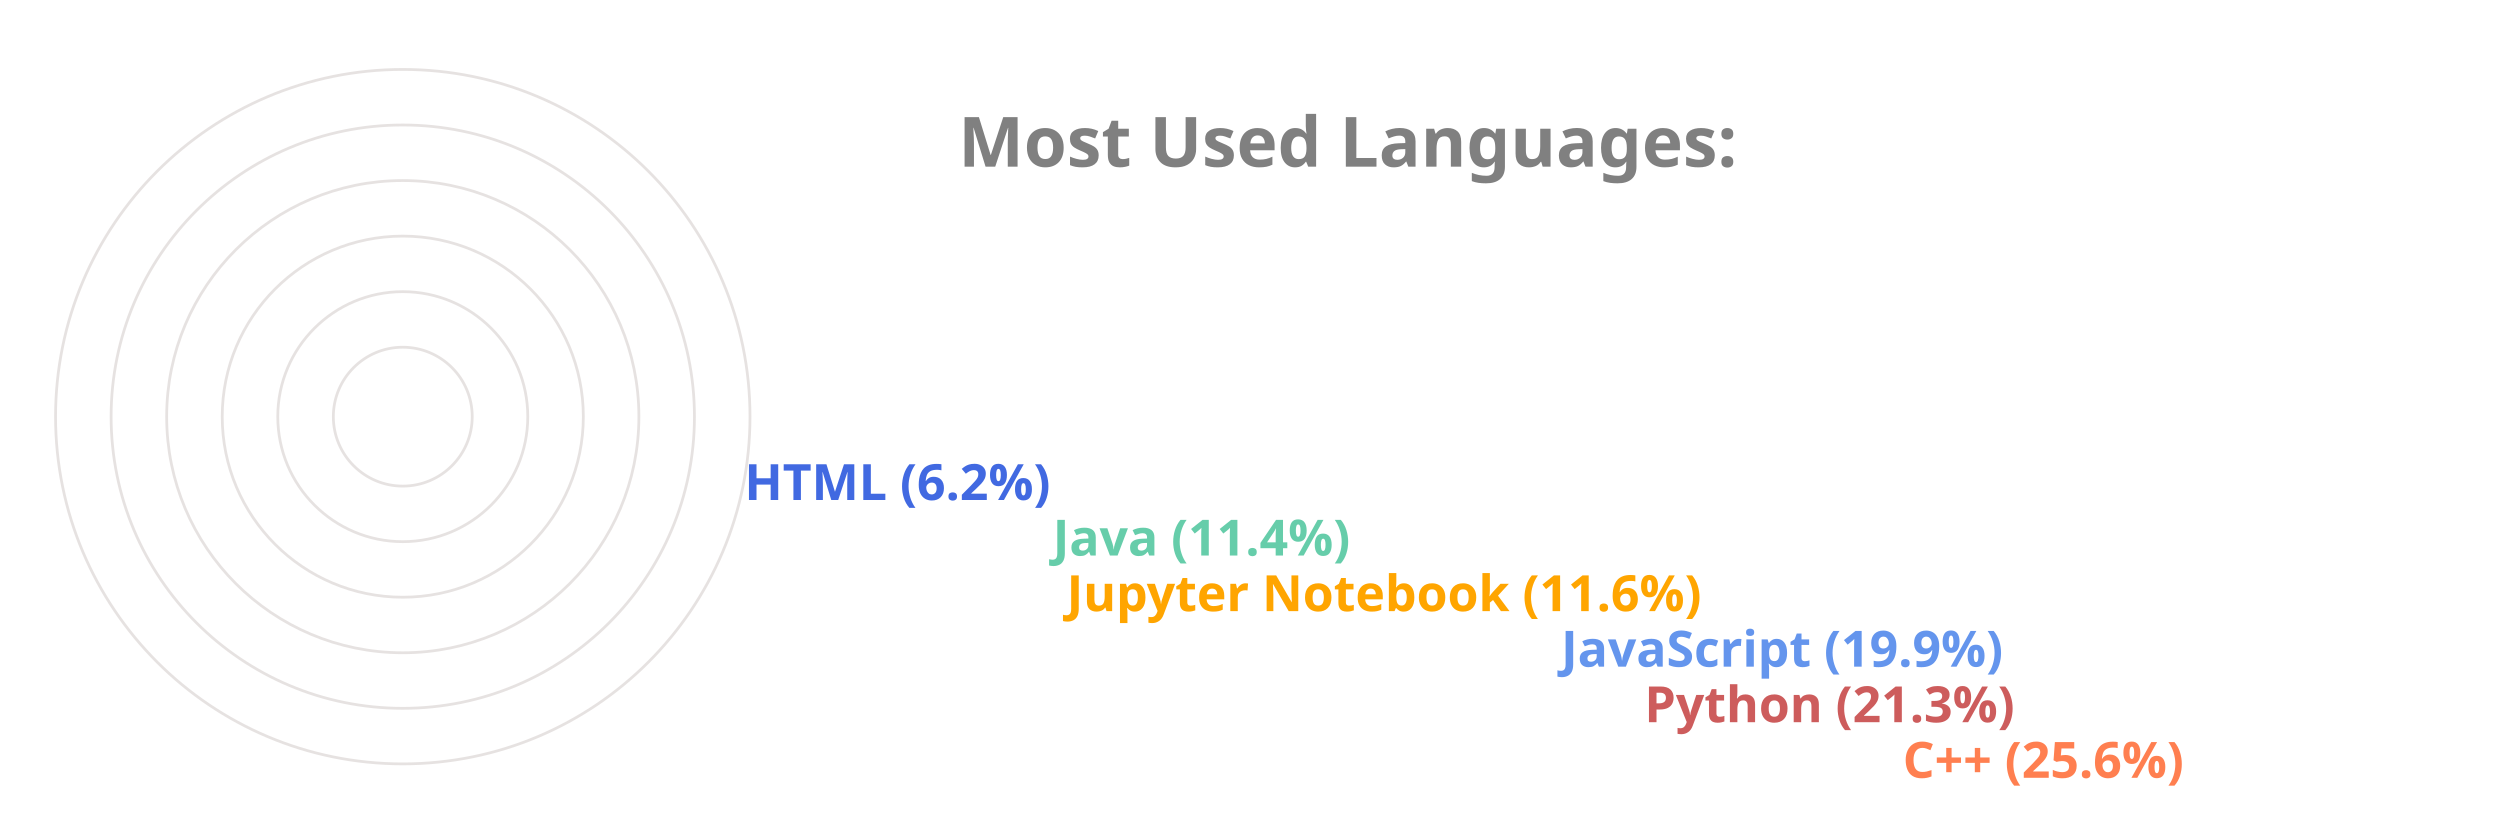
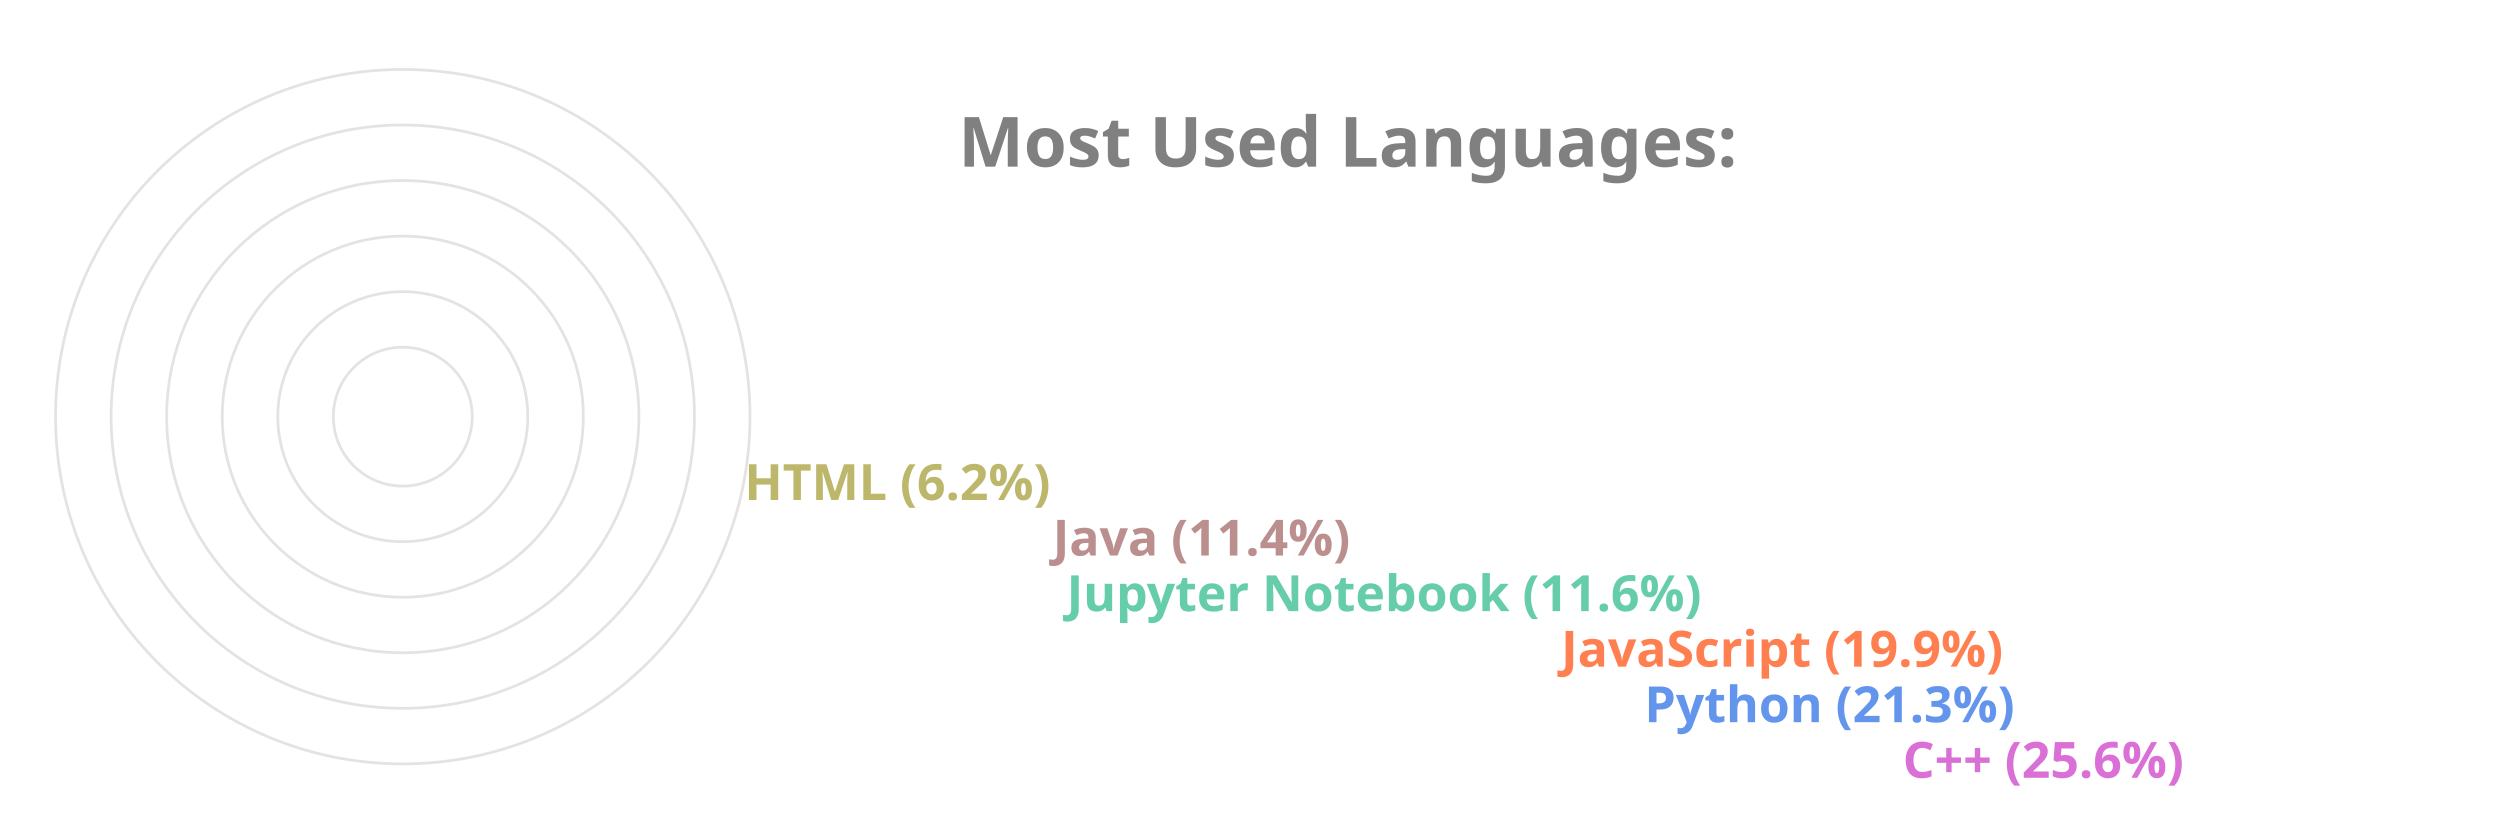
<svg xmlns="http://www.w3.org/2000/svg" viewBox="0 0 650 300" height="200px" width="600px">
  <style>
		.label {
			font: bold 25px sans-serif;
			color: #404040;
			-webkit-text-stroke: 1px white;
	  	}
		.name {
			font: bold 18px sans-serif;
			color: #404040;
	  	}

		.line {
			stroke-dasharray: 1000;
			stroke-dashoffset: 1000;
			animation: dash 3.5s ease-in-out forwards;	
			animation-iteration-count: infinite;
			animation-direction: alternate-reverse;
		}

		.path {
			stroke-dasharray: 1000;
			stroke-dashoffset: 1000;
			animation: dash 3.5s ease-in-out forwards;	
			animation-iteration-count: infinite;
			animation-direction: alternate-reverse;
		}
		  
		@keyframes dash {
			to {
				stroke-dashoffset: 0;
			}
		}

	</style>
  <g stroke="#E6E2E1" fill="none" stroke-width="1">
    <circle cx="20" cy="150" r="125" />
    <circle cx="20" cy="150" r="105" />
    <circle cx="20" cy="150" r="85" />
    <circle cx="20" cy="150" r="65" />
    <circle cx="20" cy="150" r="45" />
    <circle cx="20" cy="150" r="25" />
  </g>
  <g fill="none" stroke-width="20" class="line">
-     <line x2="550" y2="275" x1="20" y1="275" stroke="Coral" />
-     <line x2="457" y2="255" x1="20" y1="255" stroke="IndianRed" />
-     <line x2="427" y2="235" x1="20" y1="235" stroke="CornflowerBlue" />
-     <line x2="249" y2="215" x1="20" y1="215" stroke="Orange" />
-     <line x2="244" y2="195" x1="20" y1="195" stroke="MediumAquaMarine" />
-     <line x2="133" y2="175" x1="20" y1="175" stroke="RoyalBlue" />
+     <line x2="550" y2="275" x1="20" y1="275" stroke="Orchid" />
+     <line x2="457" y2="255" x1="20" y1="255" stroke="CornflowerBlue" />
+     <line x2="427" y2="235" x1="20" y1="235" stroke="Coral" />
+     <line x2="249" y2="215" x1="20" y1="215" stroke="MediumAquaMarine" />
+     <line x2="244" y2="195" x1="20" y1="195" stroke="RosyBrown" />
+     <line x2="133" y2="175" x1="20" y1="175" stroke="DarkKhaki" />
  </g>
  <g fill="none" stroke-width="20" stroke-linecap="round" class="path">
-     <path d="M 20 275 A 125 125 45 0 1 -92 95" stroke="Coral" />
-     <path d="M 20 255 A 105 105 45 0 1 -78 112" stroke="IndianRed" />
-     <path d="M 20 235 A 85 85 45 0 1 -59 120" stroke="CornflowerBlue" />
-     <path d="M 20 215 A 65 65 45 0 1 -43 136" stroke="Orange" />
-     <path d="M 20 195 A 45 45 45 0 1 -24 141" stroke="MediumAquaMarine" />
-     <path d="M 20 175 A 25 25 45 0 1 -4 147" stroke="RoyalBlue" />
+     <path d="M 20 275 A 125 125 45 0 1 -92 95" stroke="Orchid" />
+     <path d="M 20 255 A 105 105 45 0 1 -78 112" stroke="CornflowerBlue" />
+     <path d="M 20 235 A 85 85 45 0 1 -59 120" stroke="Coral" />
+     <path d="M 20 215 A 65 65 45 0 1 -43 136" stroke="MediumAquaMarine" />
+     <path d="M 20 195 A 45 45 45 0 1 -24 141" stroke="RosyBrown" />
+     <path d="M 20 175 A 25 25 45 0 1 -4 147" stroke="DarkKhaki" />
  </g>
  <g class="name">
-     <text x="560" y="280" fill="Coral">C++ (25.6%)</text>
-     <text x="467" y="260" fill="IndianRed">Python (21.3%)</text>
-     <text x="437" y="240" fill="CornflowerBlue">JavaScript (19.9%)</text>
-     <text x="259" y="220" fill="Orange">Jupyter Notebook (11.6%)</text>
-     <text x="254" y="200" fill="MediumAquaMarine">Java (11.4%)</text>
-     <text x="143" y="180" fill="RoyalBlue">HTML (6.2%)</text>
+     <text x="560" y="280" fill="Orchid">C++ (25.6%)</text>
+     <text x="467" y="260" fill="CornflowerBlue">Python (21.3%)</text>
+     <text x="437" y="240" fill="Coral">JavaScript (19.9%)</text>
+     <text x="259" y="220" fill="MediumAquaMarine">Jupyter Notebook (11.6%)</text>
+     <text x="254" y="200" fill="RosyBrown">Java (11.4%)</text>
+     <text x="143" y="180" fill="DarkKhaki">HTML (6.2%)</text>
  </g>
  <g class="label">
    <text x="220" y="60" fill="grey">Most Used Languages:</text>
  </g>
</svg>
